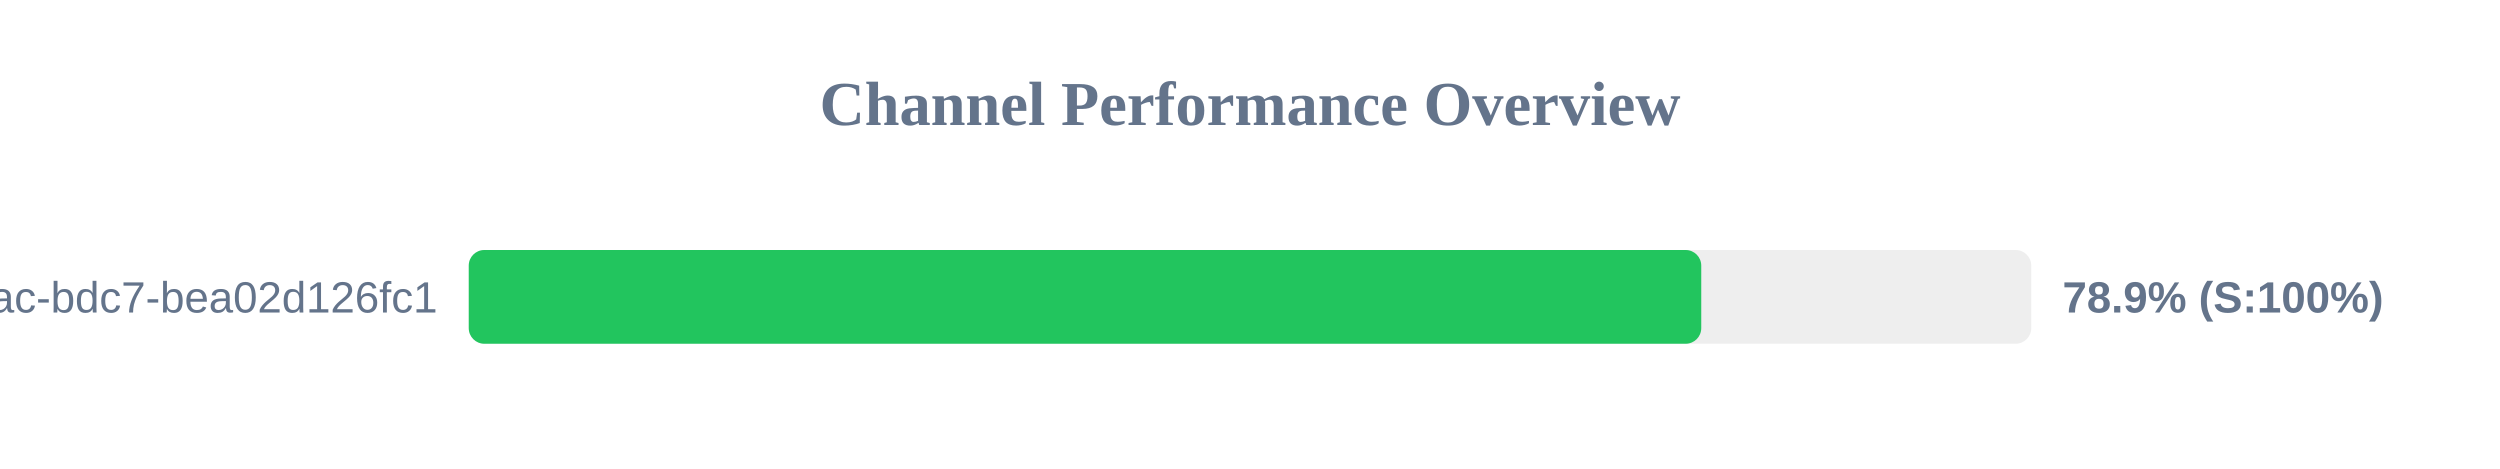
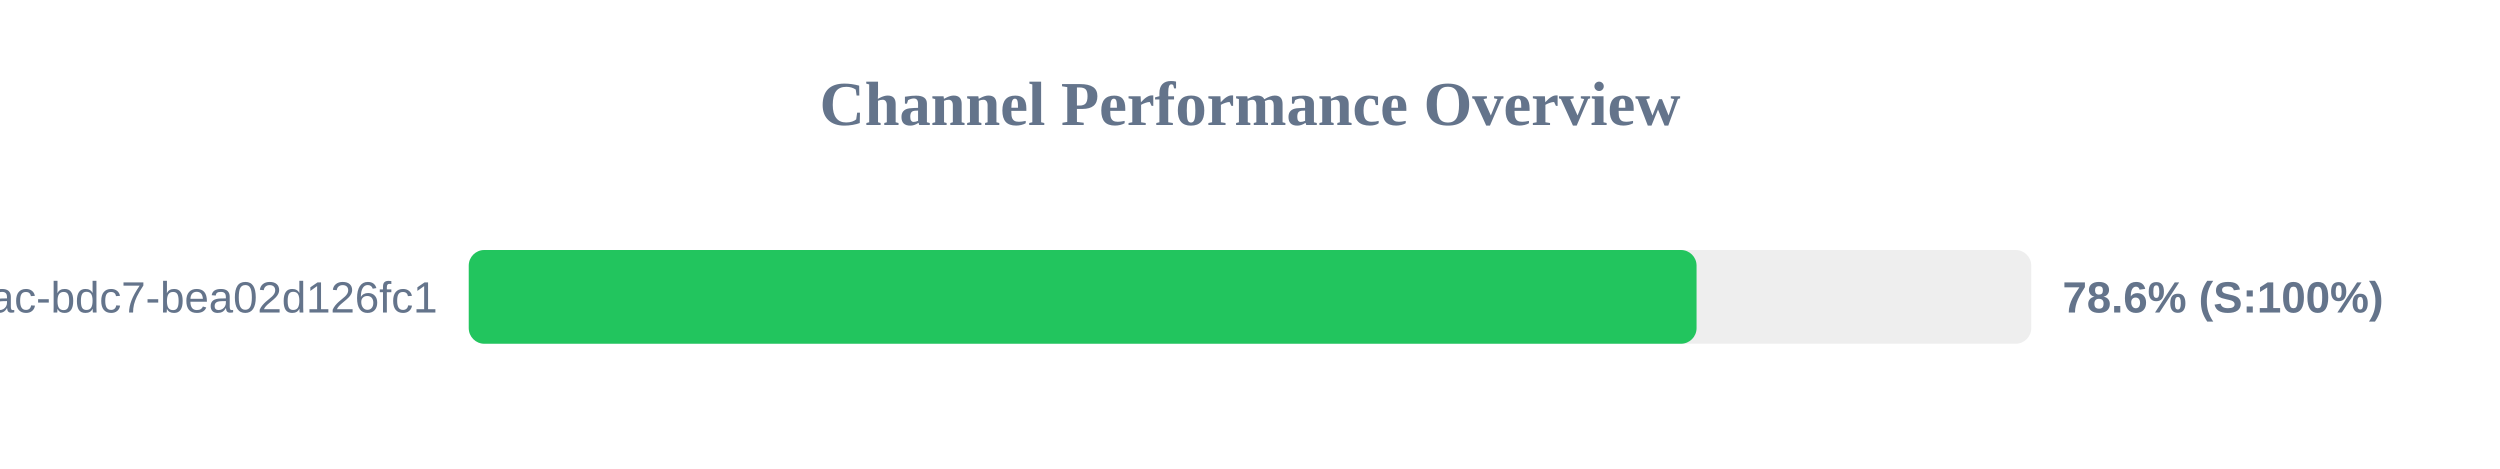
<svg xmlns="http://www.w3.org/2000/svg" width="800" height="150" version="1.1">
  <style>
        .row { font: 14px Arial; fill: #64748b; }
        .score { font: bold 14px Arial; fill: #64748b; }
    </style>
  <text x="400" y="40" text-anchor="middle" font-size="20px" font-weight="bold" fill="#64748b">Channel Performance Overview</text>
  <rect x="150" y="80" width="500" height="30" fill="#eee" rx="5" />
-   <rect x="150" y="80" width="394.4" height="30" fill="#22c55e" rx="5" />
+   <rect x="150" y="80" width="392.9" height="30" fill="#22c55e" rx="5" />
  <text x="140" y="100" text-anchor="end" class="row">?uuid=e31ad3e6-e341-42ac-bdc7-bea02d126fc1</text>
-   <text x="660" y="100" text-anchor="start" class="score">78.9% (S:100%)</text>
+   <text x="660" y="100" text-anchor="start" class="score">78.6% (S:100%)</text>
</svg>
